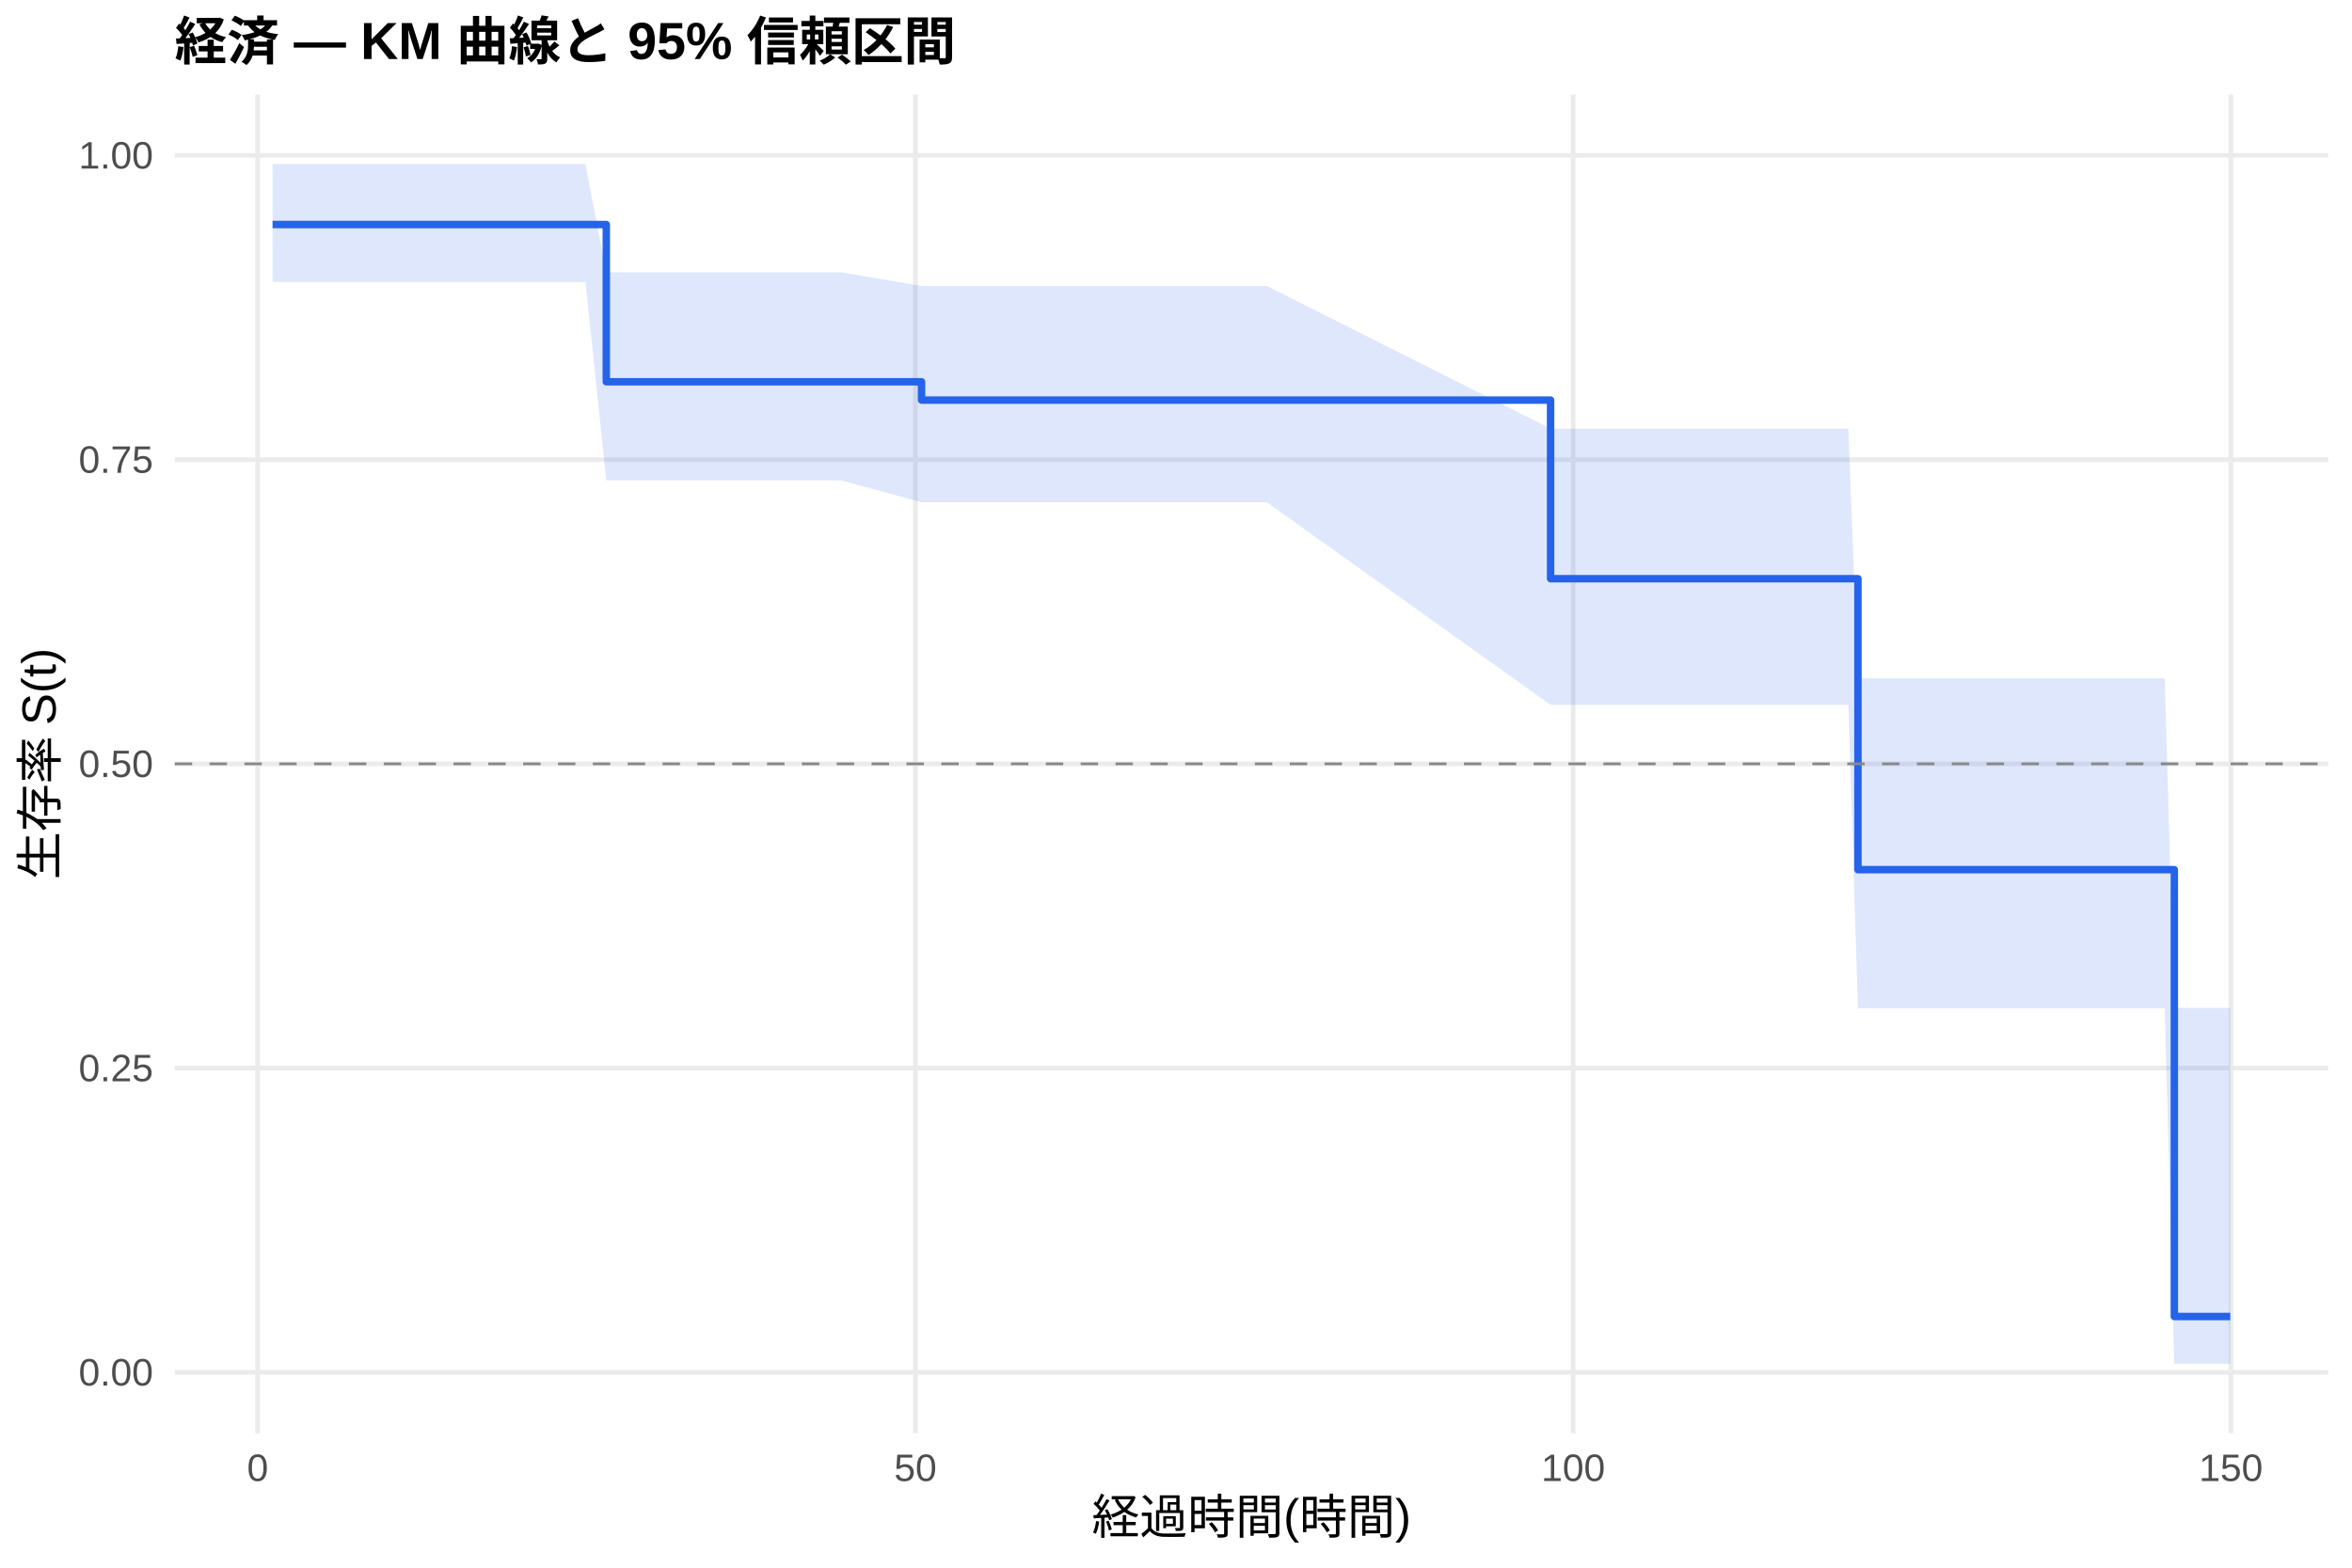
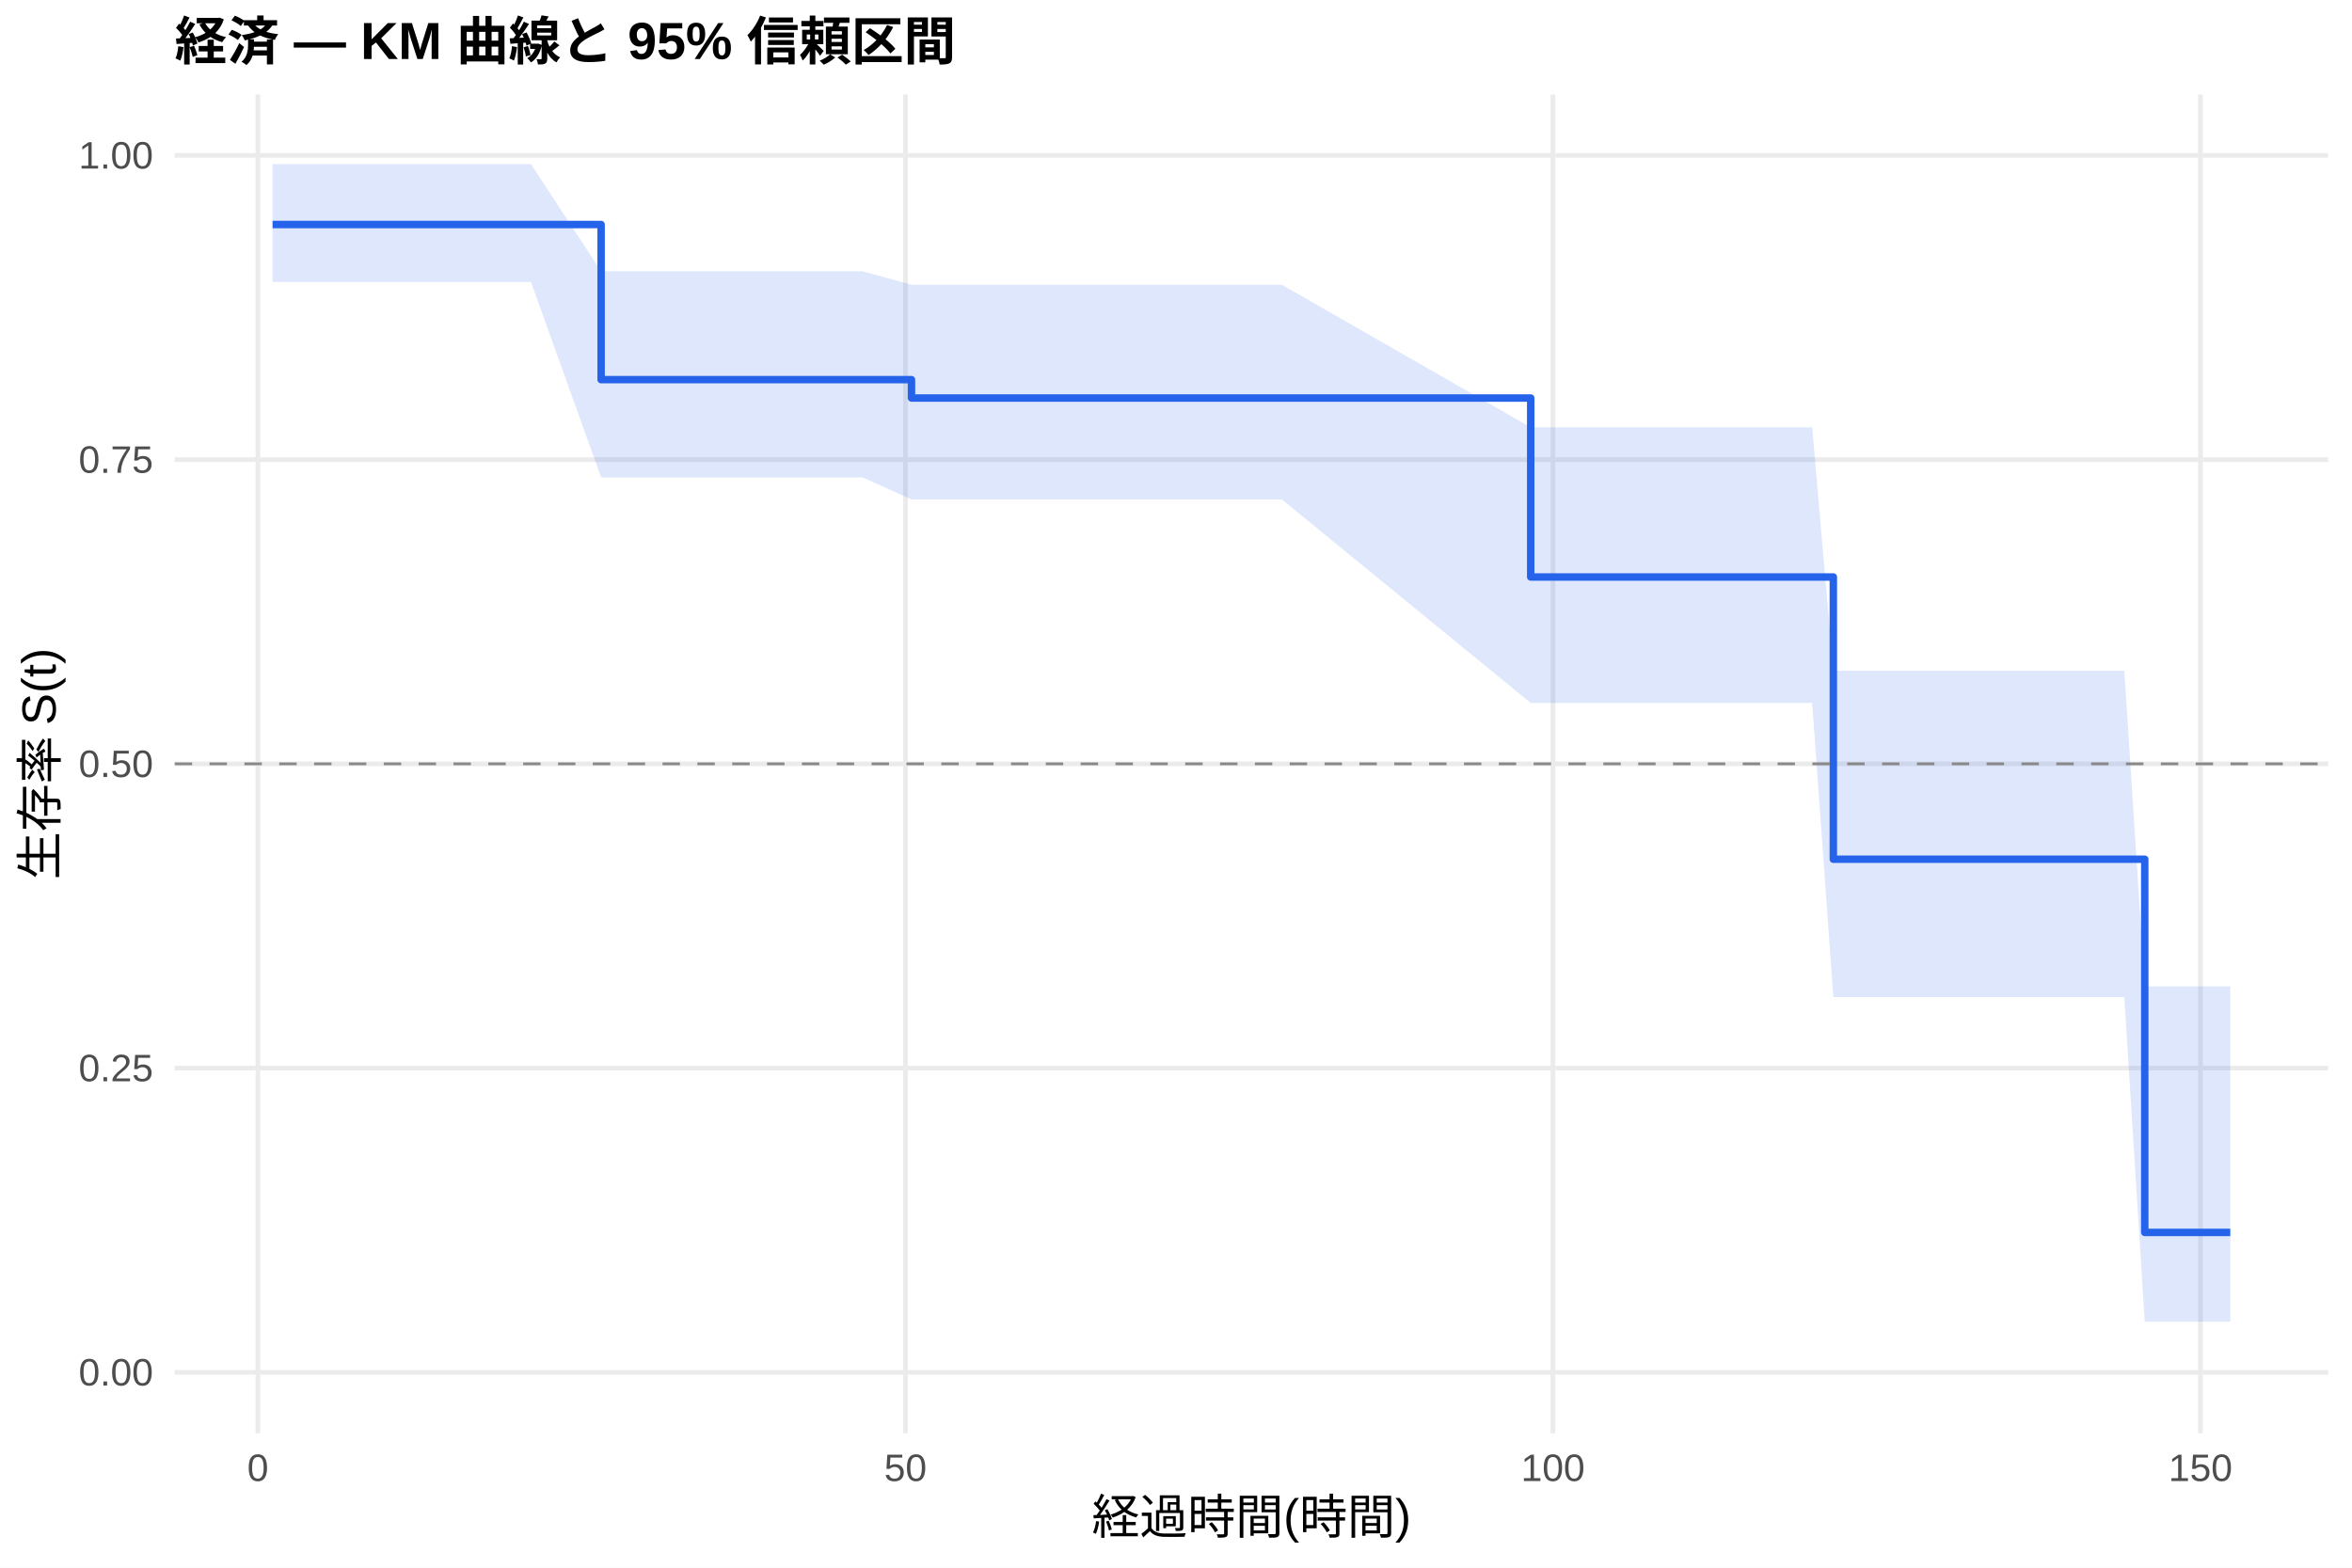
<svg xmlns="http://www.w3.org/2000/svg" width="540.00pt" height="360.00pt" viewBox="0 0 540.00 360.00">
  <g class="svglite">
    <defs>
      <style type="text/css">
    .svglite line, .svglite polyline, .svglite polygon, .svglite path, .svglite rect, .svglite circle {
      fill: none;
      stroke: #000000;
      stroke-linecap: round;
      stroke-linejoin: round;
      stroke-miterlimit: 10.00;
    }
    .svglite text {
      white-space: pre;
    }
    .svglite g.glyphgroup path {
      fill: inherit;
      stroke: none;
    }
  </style>
    </defs>
    <rect width="100%" height="100%" style="stroke: none; fill: #FFFFFF;" />
    <defs>
      <clipPath id="cpMC4wMHw1NDAuMDB8MC4wMHwzNjAuMDA=">
        <rect x="0.00" y="0.00" width="540.00" height="360.00" />
      </clipPath>
    </defs>
    <g clip-path="url(#cpMC4wMHw1NDAuMDB8MC4wMHwzNjAuMDA=)">
      <rect x="0" y="0.00" width="540.00" height="360.00" style="stroke-width: 1.07; stroke: none; fill: #FFFFFF;" />
    </g>
    <defs>
      <clipPath id="cpNDAuMTF8NTM0LjUyfDIxLjcxfDMyOS4xMg==">
        <rect x="40.11" y="21.71" width="494.41" height="307.41" />
      </clipPath>
    </defs>
    <g clip-path="url(#cpNDAuMTF8NTM0LjUyfDIxLjcxfDMyOS4xMg==)">
      <polyline points="40.11,315.14 534.52,315.14 " style="stroke-width: 1.07; stroke: #EBEBEB; stroke-linecap: butt;" />
      <polyline points="40.11,245.28 534.52,245.28 " style="stroke-width: 1.07; stroke: #EBEBEB; stroke-linecap: butt;" />
      <polyline points="40.11,175.41 534.52,175.41 " style="stroke-width: 1.07; stroke: #EBEBEB; stroke-linecap: butt;" />
      <polyline points="40.11,105.55 534.52,105.55 " style="stroke-width: 1.07; stroke: #EBEBEB; stroke-linecap: butt;" />
      <polyline points="40.11,35.68 534.52,35.68 " style="stroke-width: 1.07; stroke: #EBEBEB; stroke-linecap: butt;" />
-       <polyline points="59.16,329.12 59.16,21.71 " style="stroke-width: 1.07; stroke: #EBEBEB; stroke-linecap: butt;" />
-       <polyline points="210.17,329.12 210.17,21.71 " style="stroke-width: 1.07; stroke: #EBEBEB; stroke-linecap: butt;" />
-       <polyline points="361.19,329.12 361.19,21.71 " style="stroke-width: 1.07; stroke: #EBEBEB; stroke-linecap: butt;" />
-       <polyline points="512.20,329.12 512.20,21.71 " style="stroke-width: 1.07; stroke: #EBEBEB; stroke-linecap: butt;" />
-       <polygon points="62.58,37.69 87.95,37.69 90.67,37.69 97.87,37.69 100.69,37.69 103.41,37.69 113.12,37.69 115.74,37.69 134.41,37.69 139.20,62.53 167.64,62.53 170.10,62.53 175.59,62.53 185.26,62.53 193.06,62.53 211.58,65.67 213.14,65.67 258.19,65.67 290.86,65.67 356.00,98.44 378.20,98.44 390.63,98.44 393.40,98.44 396.42,98.44 398.99,98.44 405.68,98.44 410.57,98.44 414.54,98.44 424.36,98.44 426.57,155.76 453.15,155.76 463.22,155.76 478.27,155.76 483.35,155.76 487.33,155.76 497.00,155.76 499.21,231.44 512.05,231.44 512.05,313.18 499.21,313.18 497.00,231.55 487.33,231.55 483.35,231.55 478.27,231.55 463.22,231.55 453.15,231.55 426.57,231.55 424.36,161.86 414.54,161.86 410.57,161.86 405.68,161.86 398.99,161.86 396.42,161.86 393.40,161.86 390.63,161.86 378.20,161.86 356.00,161.86 290.86,115.34 258.19,115.34 213.14,115.34 211.58,115.34 193.06,110.30 185.26,110.30 175.59,110.30 170.10,110.30 167.64,110.30 139.20,110.30 134.41,64.74 115.74,64.74 113.12,64.74 103.41,64.74 100.69,64.74 97.87,64.74 90.67,64.74 87.95,64.74 62.58,64.74 " style="stroke-width: 0.00; stroke: none; stroke-linecap: butt; fill: #2563EB; fill-opacity: 0.15;" />
-       <polyline points="62.58,37.69 87.95,37.69 90.67,37.69 97.87,37.69 100.69,37.69 103.41,37.69 113.12,37.69 115.74,37.69 134.41,37.69 139.20,62.53 167.64,62.53 170.10,62.53 175.59,62.53 185.26,62.53 193.06,62.53 211.58,65.67 213.14,65.67 258.19,65.67 290.86,65.67 356.00,98.44 378.20,98.44 390.63,98.44 393.40,98.44 396.42,98.44 398.99,98.44 405.68,98.44 410.57,98.44 414.54,98.44 424.36,98.44 426.57,155.76 453.15,155.76 463.22,155.76 478.27,155.76 483.35,155.76 487.33,155.76 497.00,155.76 499.21,231.44 512.05,231.44 " style="stroke-width: 1.07; stroke: none; stroke-linecap: butt;" />
-       <polyline points="512.05,313.18 499.21,313.18 497.00,231.55 487.33,231.55 483.35,231.55 478.27,231.55 463.22,231.55 453.15,231.55 426.57,231.55 424.36,161.86 414.54,161.86 410.57,161.86 405.68,161.86 398.99,161.86 396.42,161.86 393.40,161.86 390.63,161.86 378.20,161.86 356.00,161.86 290.86,115.34 258.19,115.34 213.14,115.34 211.58,115.34 193.06,110.30 185.26,110.30 175.59,110.30 170.10,110.30 167.64,110.30 139.20,110.30 134.41,64.74 115.74,64.74 113.12,64.74 103.41,64.74 100.69,64.74 97.87,64.74 90.67,64.74 87.95,64.74 62.58,64.74 " style="stroke-width: 1.07; stroke: none; stroke-linecap: butt;" />
-       <polyline points="62.58,51.56 87.95,51.56 87.95,51.56 90.67,51.56 90.67,51.56 97.87,51.56 97.87,51.56 100.69,51.56 100.69,51.56 103.41,51.56 103.41,51.56 113.12,51.56 113.12,51.56 115.74,51.56 115.74,51.56 134.41,51.56 134.41,51.56 139.20,51.56 139.20,87.67 167.64,87.67 167.64,87.67 170.10,87.67 170.10,87.67 175.59,87.67 175.59,87.67 185.26,87.67 185.26,87.67 193.06,87.67 193.06,87.67 211.58,87.67 211.58,91.88 213.14,91.88 213.14,91.88 258.19,91.88 258.19,91.88 290.86,91.88 290.86,91.88 356.00,91.88 356.00,132.89 378.20,132.89 378.20,132.89 390.63,132.89 390.63,132.89 393.40,132.89 393.40,132.89 396.42,132.89 396.42,132.89 398.99,132.89 398.99,132.89 405.68,132.89 405.68,132.89 410.57,132.89 410.57,132.89 414.54,132.89 414.54,132.89 424.36,132.89 424.36,132.89 426.57,132.89 426.57,199.71 453.15,199.71 453.15,199.71 463.22,199.71 463.22,199.71 478.27,199.71 478.27,199.71 483.35,199.71 483.35,199.71 487.33,199.71 487.33,199.71 497.00,199.71 497.00,199.71 499.21,199.71 499.21,302.32 512.05,302.32 512.05,302.32 " style="stroke-width: 1.71; stroke: #2563EB; stroke-linecap: butt;" />
+       <polyline points="59.21,329.12 59.21,21.71 " style="stroke-width: 1.07; stroke: #EBEBEB; stroke-linecap: butt;" />
+       <polyline points="207.88,329.12 207.88,21.71 " style="stroke-width: 1.07; stroke: #EBEBEB; stroke-linecap: butt;" />
+       <polyline points="356.54,329.12 356.54,21.71 " style="stroke-width: 1.07; stroke: #EBEBEB; stroke-linecap: butt;" />
+       <polyline points="505.21,329.12 505.21,21.71 " style="stroke-width: 1.07; stroke: #EBEBEB; stroke-linecap: butt;" />
+       <polygon points="62.58,37.69 94.55,37.69 97.22,37.69 104.31,37.69 107.08,37.69 109.76,37.69 119.32,37.69 121.90,37.69 138.01,62.29 140.29,62.29 172.99,62.29 175.42,62.29 180.82,62.29 190.34,62.29 198.02,62.29 209.27,65.40 217.79,65.40 262.14,65.40 294.30,65.40 351.44,98.13 380.28,98.13 392.52,98.13 395.25,98.13 398.22,98.13 400.75,98.13 407.34,98.13 412.14,98.13 416.06,98.13 420.92,154.02 425.72,154.02 454.07,154.02 463.98,154.02 478.80,154.02 483.80,154.02 487.72,154.02 492.42,226.51 497.23,226.51 512.05,226.51 512.05,303.49 497.23,303.49 492.42,303.49 487.72,228.96 483.80,228.96 478.80,228.96 463.98,228.96 454.07,228.96 425.72,228.96 420.92,228.96 416.06,161.42 412.14,161.42 407.34,161.42 400.75,161.42 398.22,161.42 395.25,161.42 392.52,161.42 380.28,161.42 351.44,161.42 294.30,114.69 262.14,114.69 217.79,114.69 209.27,114.69 198.02,109.62 190.34,109.62 180.82,109.62 175.42,109.62 172.99,109.62 140.29,109.62 138.01,109.62 121.90,64.74 119.32,64.74 109.76,64.74 107.08,64.74 104.31,64.74 97.22,64.74 94.55,64.74 62.58,64.74 " style="stroke-width: 0.00; stroke: none; stroke-linecap: butt; fill: #2563EB; fill-opacity: 0.15;" />
+       <polyline points="62.58,37.69 94.55,37.69 97.22,37.69 104.31,37.69 107.08,37.69 109.76,37.69 119.32,37.69 121.90,37.69 138.01,62.29 140.29,62.29 172.99,62.29 175.42,62.29 180.82,62.29 190.34,62.29 198.02,62.29 209.27,65.40 217.79,65.40 262.14,65.40 294.30,65.40 351.44,98.13 380.28,98.13 392.52,98.13 395.25,98.13 398.22,98.13 400.75,98.13 407.34,98.13 412.14,98.13 416.06,98.13 420.92,154.02 425.72,154.02 454.07,154.02 463.98,154.02 478.80,154.02 483.80,154.02 487.72,154.02 492.42,226.51 497.23,226.51 512.05,226.51 " style="stroke-width: 1.07; stroke: none; stroke-linecap: butt;" />
+       <polyline points="512.05,303.49 497.23,303.49 492.42,303.49 487.72,228.96 483.80,228.96 478.80,228.96 463.98,228.96 454.07,228.96 425.72,228.96 420.92,228.96 416.06,161.42 412.14,161.42 407.34,161.42 400.75,161.42 398.22,161.42 395.25,161.42 392.52,161.42 380.28,161.42 351.44,161.42 294.30,114.69 262.14,114.69 217.79,114.69 209.27,114.69 198.02,109.62 190.34,109.62 180.82,109.62 175.42,109.62 172.99,109.62 140.29,109.62 138.01,109.62 121.90,64.74 119.32,64.74 109.76,64.74 107.08,64.74 104.31,64.74 97.22,64.74 94.55,64.74 62.58,64.74 " style="stroke-width: 1.07; stroke: none; stroke-linecap: butt;" />
+       <polyline points="62.58,51.56 94.55,51.56 94.55,51.56 97.22,51.56 97.22,51.56 104.31,51.56 104.31,51.56 107.08,51.56 107.08,51.56 109.76,51.56 109.76,51.56 119.32,51.56 119.32,51.56 121.90,51.56 121.90,51.56 138.01,51.56 138.01,87.18 140.29,87.18 140.29,87.18 172.99,87.18 172.99,87.18 175.42,87.18 175.42,87.18 180.82,87.18 180.82,87.18 190.34,87.18 190.34,87.18 198.02,87.18 198.02,87.18 209.27,87.18 209.27,91.40 217.79,91.40 217.79,91.40 262.14,91.40 262.14,91.40 294.30,91.40 294.30,91.40 351.44,91.40 351.44,132.50 380.28,132.50 380.28,132.50 392.52,132.50 392.52,132.50 395.25,132.50 395.25,132.50 398.22,132.50 398.22,132.50 400.75,132.50 400.75,132.50 407.34,132.50 407.34,132.50 412.14,132.50 412.14,132.50 416.06,132.50 416.06,132.50 420.92,132.50 420.92,197.31 425.72,197.31 425.72,197.31 454.07,197.31 454.07,197.31 463.98,197.31 463.98,197.31 478.80,197.31 478.80,197.31 483.80,197.31 483.80,197.31 487.72,197.31 487.72,197.31 492.42,197.31 492.42,283.01 497.23,283.01 497.23,283.01 512.05,283.01 512.05,283.01 " style="stroke-width: 1.71; stroke: #2563EB; stroke-linecap: butt;" />
      <line x1="40.11" y1="175.41" x2="534.52" y2="175.41" style="stroke-width: 0.64; stroke: #888888; stroke-dasharray: 4.00,4.00; stroke-linecap: butt;" />
    </g>
    <g clip-path="url(#cpMC4wMHw1NDAuMDB8MC4wMHwzNjAuMDA=)">
      <text x="35.18" y="318.17" text-anchor="end" style="font-size: 8.80px;fill: #4D4D4D; font-family: &quot;Liberation Sans&quot;;" textLength="17.11px" lengthAdjust="spacingAndGlyphs">0.00</text>
      <text x="35.18" y="248.30" text-anchor="end" style="font-size: 8.80px;fill: #4D4D4D; font-family: &quot;Liberation Sans&quot;;" textLength="17.11px" lengthAdjust="spacingAndGlyphs">0.25</text>
      <text x="35.18" y="178.44" text-anchor="end" style="font-size: 8.80px;fill: #4D4D4D; font-family: &quot;Liberation Sans&quot;;" textLength="17.11px" lengthAdjust="spacingAndGlyphs">0.50</text>
      <text x="35.18" y="108.57" text-anchor="end" style="font-size: 8.80px;fill: #4D4D4D; font-family: &quot;Liberation Sans&quot;;" textLength="17.11px" lengthAdjust="spacingAndGlyphs">0.75</text>
      <text x="35.18" y="38.71" text-anchor="end" style="font-size: 8.80px;fill: #4D4D4D; font-family: &quot;Liberation Sans&quot;;" textLength="17.11px" lengthAdjust="spacingAndGlyphs">1.00</text>
-       <text x="59.16" y="340.10" text-anchor="middle" style="font-size: 8.80px;fill: #4D4D4D; font-family: &quot;Liberation Sans&quot;;" textLength="4.89px" lengthAdjust="spacingAndGlyphs">0</text>
-       <text x="210.17" y="340.10" text-anchor="middle" style="font-size: 8.80px;fill: #4D4D4D; font-family: &quot;Liberation Sans&quot;;" textLength="9.78px" lengthAdjust="spacingAndGlyphs">50</text>
-       <text x="361.19" y="340.10" text-anchor="middle" style="font-size: 8.80px;fill: #4D4D4D; font-family: &quot;Liberation Sans&quot;;" textLength="14.67px" lengthAdjust="spacingAndGlyphs">100</text>
-       <text x="512.20" y="340.10" text-anchor="middle" style="font-size: 8.80px;fill: #4D4D4D; font-family: &quot;Liberation Sans&quot;;" textLength="14.67px" lengthAdjust="spacingAndGlyphs">150</text>
+       <text x="59.21" y="340.10" text-anchor="middle" style="font-size: 8.80px;fill: #4D4D4D; font-family: &quot;Liberation Sans&quot;;" textLength="4.89px" lengthAdjust="spacingAndGlyphs">0</text>
+       <text x="207.88" y="340.10" text-anchor="middle" style="font-size: 8.80px;fill: #4D4D4D; font-family: &quot;Liberation Sans&quot;;" textLength="9.78px" lengthAdjust="spacingAndGlyphs">50</text>
+       <text x="356.54" y="340.10" text-anchor="middle" style="font-size: 8.80px;fill: #4D4D4D; font-family: &quot;Liberation Sans&quot;;" textLength="14.67px" lengthAdjust="spacingAndGlyphs">100</text>
+       <text x="505.21" y="340.10" text-anchor="middle" style="font-size: 8.80px;fill: #4D4D4D; font-family: &quot;Liberation Sans&quot;;" textLength="14.67px" lengthAdjust="spacingAndGlyphs">150</text>
      <text x="287.32" y="352.24" text-anchor="middle" style="font-size: 11.00px; font-family: &quot;Liberation Sans&quot;;" textLength="73.31px" lengthAdjust="spacingAndGlyphs">経過時間(時間)</text>
      <text transform="translate(13.05,175.41) rotate(-90)" text-anchor="middle" style="font-size: 11.00px; font-family: &quot;Liberation Sans&quot;;" textLength="53.78px" lengthAdjust="spacingAndGlyphs">生存率 S(t)</text>
      <text x="40.11" y="13.74" style="font-size: 12.00px; font-weight: bold; font-family: &quot;Liberation Sans&quot;;" textLength="179.33px" lengthAdjust="spacingAndGlyphs">経済 — KM 曲線と 95% 信頼区間</text>
    </g>
  </g>
</svg>
